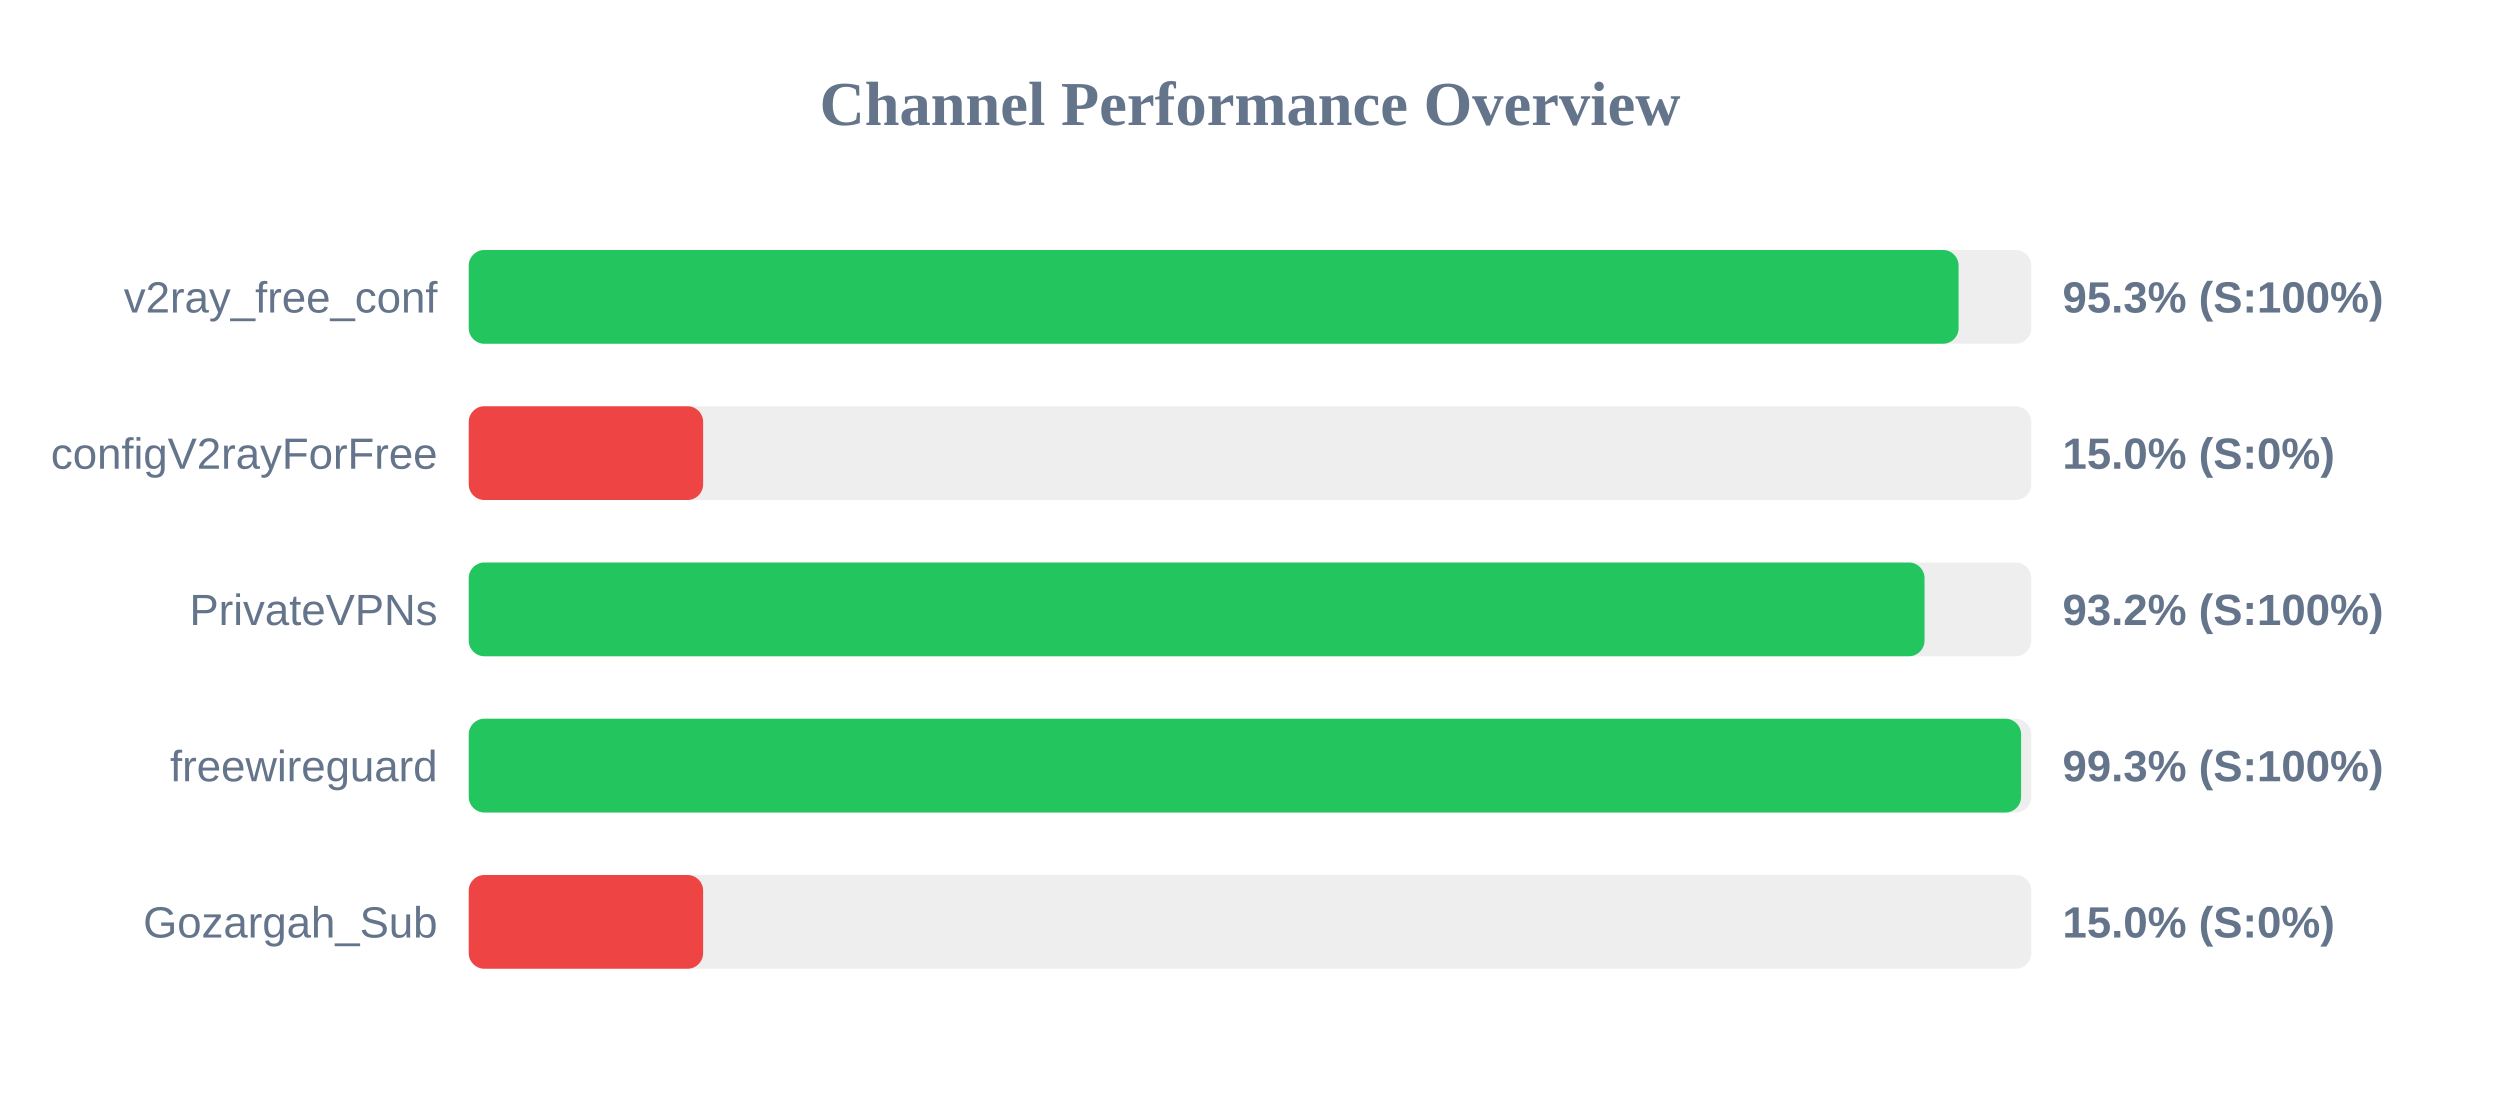
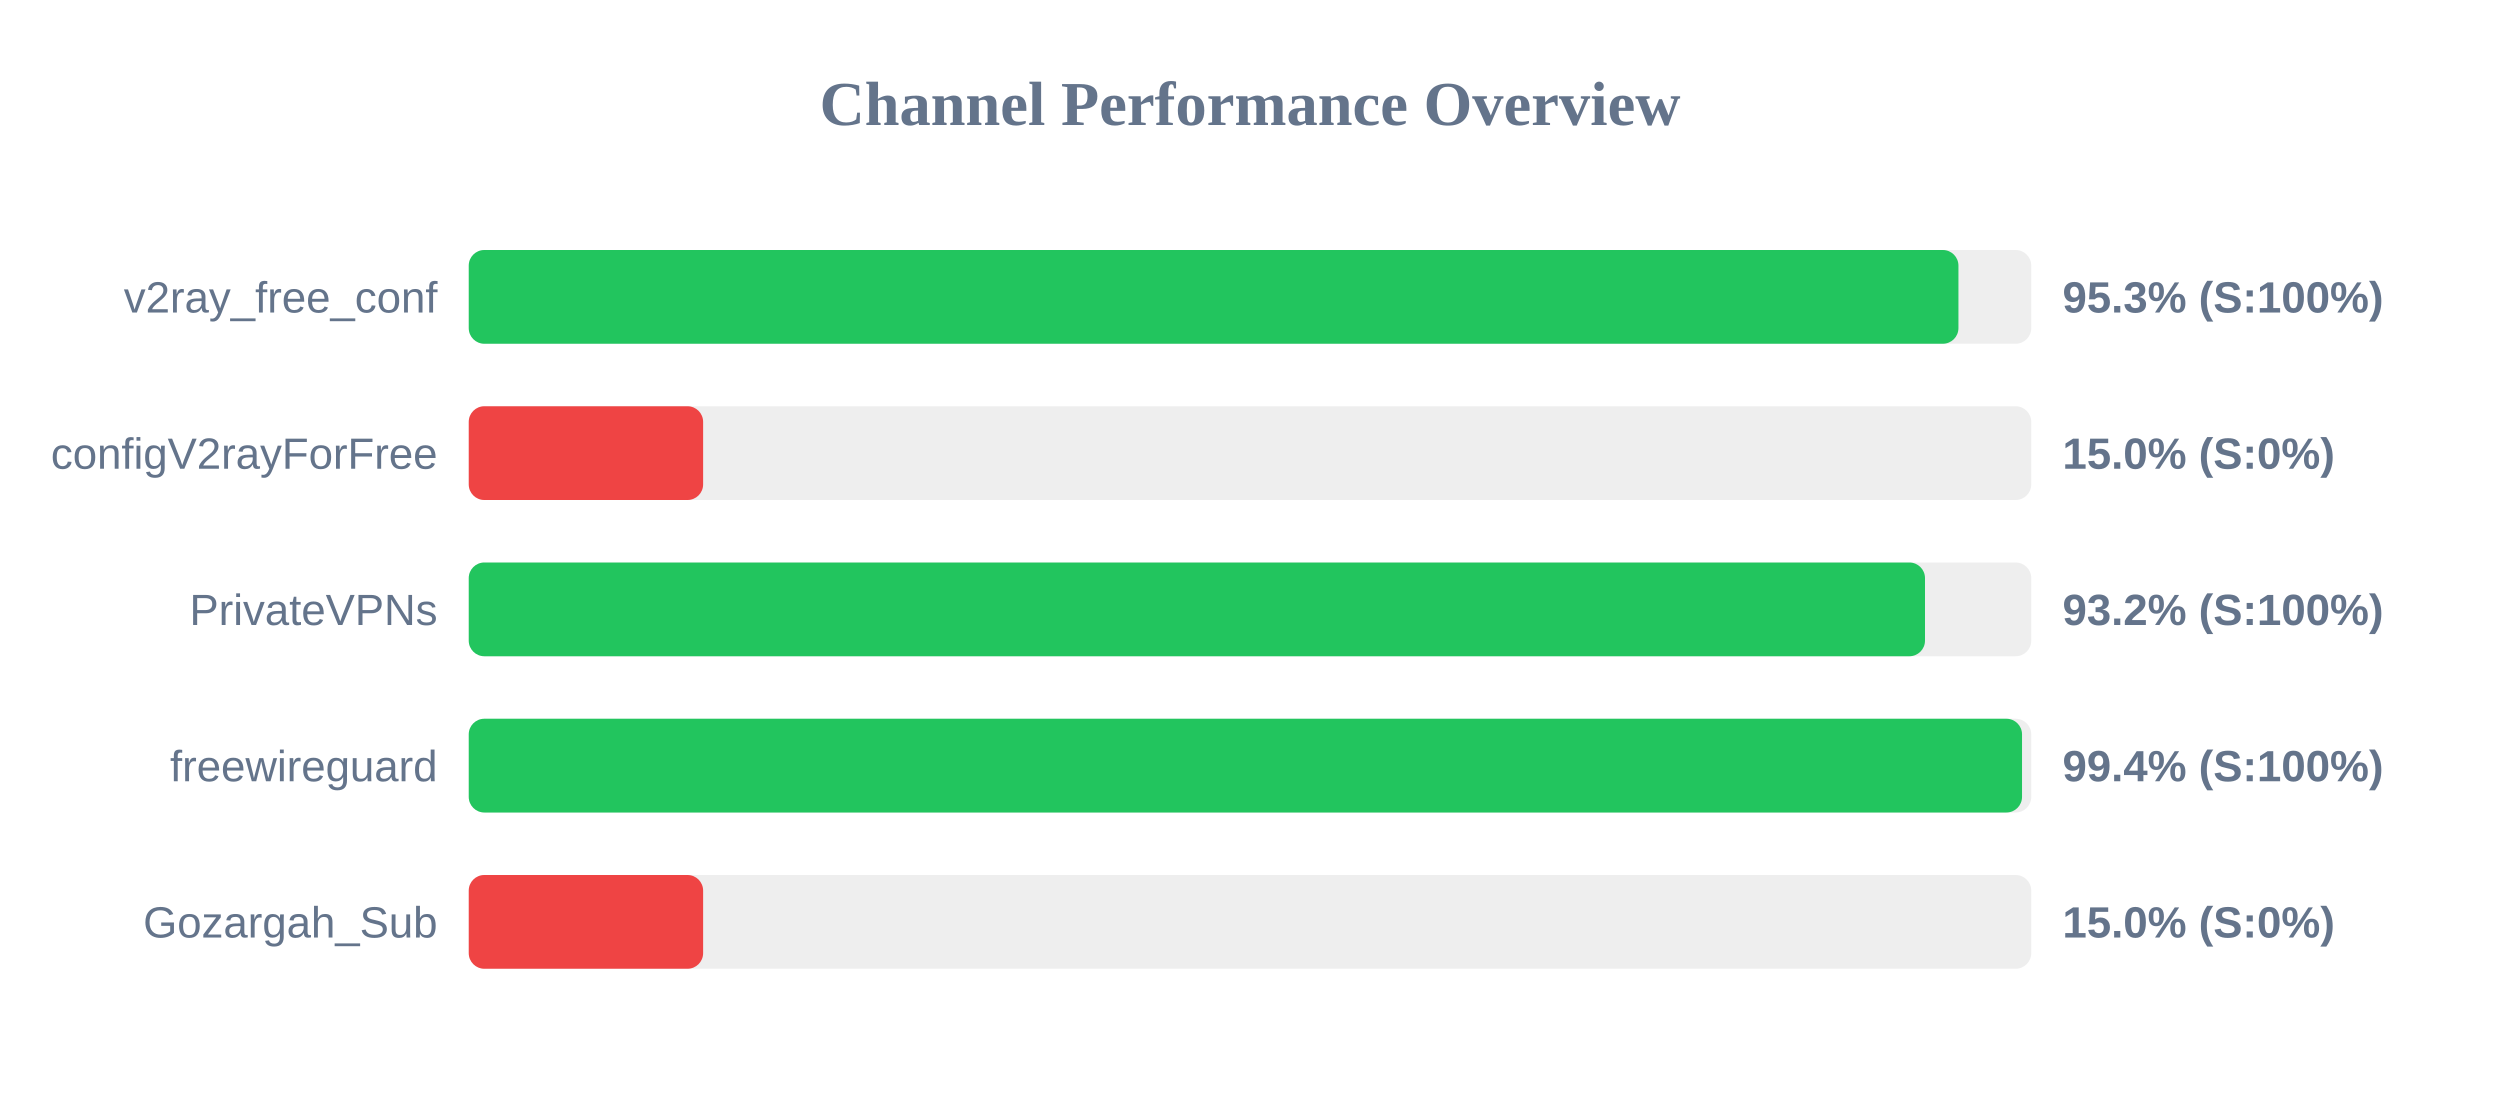
<svg xmlns="http://www.w3.org/2000/svg" width="800" height="350" version="1.1">
  <style>
        .row { font: 14px Arial; fill: #64748b; }
        .score { font: bold 14px Arial; fill: #64748b; }
    </style>
  <text x="400" y="40" text-anchor="middle" font-size="20px" font-weight="bold" fill="#64748b">Channel Performance Overview</text>
  <rect x="150" y="80" width="500" height="30" fill="#eee" rx="5" />
-   <rect x="150" y="80" width="476.75" height="30" fill="#22c55e" rx="5" />
+   <rect x="150" y="80" width="476.7" height="30" fill="#22c55e" rx="5" />
  <text x="140" y="100" text-anchor="end" class="row">v2ray_free_conf</text>
  <text x="660" y="100" text-anchor="start" class="score">95.3% (S:100%)</text>
  <rect x="150" y="130" width="500" height="30" fill="#eee" rx="5" />
  <rect x="150" y="130" width="75.0" height="30" fill="#ef4444" rx="5" />
  <text x="140" y="150" text-anchor="end" class="row">configV2rayForFree</text>
  <text x="660" y="150" text-anchor="start" class="score">15.0% (S:0%)</text>
  <rect x="150" y="180" width="500" height="30" fill="#eee" rx="5" />
-   <rect x="150" y="180" width="465.85" height="30" fill="#22c55e" rx="5" />
+   <rect x="150" y="180" width="466.0" height="30" fill="#22c55e" rx="5" />
  <text x="140" y="200" text-anchor="end" class="row">PrivateVPNs</text>
  <text x="660" y="200" text-anchor="start" class="score">93.2% (S:100%)</text>
  <rect x="150" y="230" width="500" height="30" fill="#eee" rx="5" />
-   <rect x="150" y="230" width="496.75" height="30" fill="#22c55e" rx="5" />
+   <rect x="150" y="230" width="497.05" height="30" fill="#22c55e" rx="5" />
  <text x="140" y="250" text-anchor="end" class="row">freewireguard</text>
-   <text x="660" y="250" text-anchor="start" class="score">99.3% (S:100%)</text>
+   <text x="660" y="250" text-anchor="start" class="score">99.4% (S:100%)</text>
  <rect x="150" y="280" width="500" height="30" fill="#eee" rx="5" />
  <rect x="150" y="280" width="75.0" height="30" fill="#ef4444" rx="5" />
  <text x="140" y="300" text-anchor="end" class="row">Gozargah_Sub</text>
  <text x="660" y="300" text-anchor="start" class="score">15.0% (S:0%)</text>
</svg>
